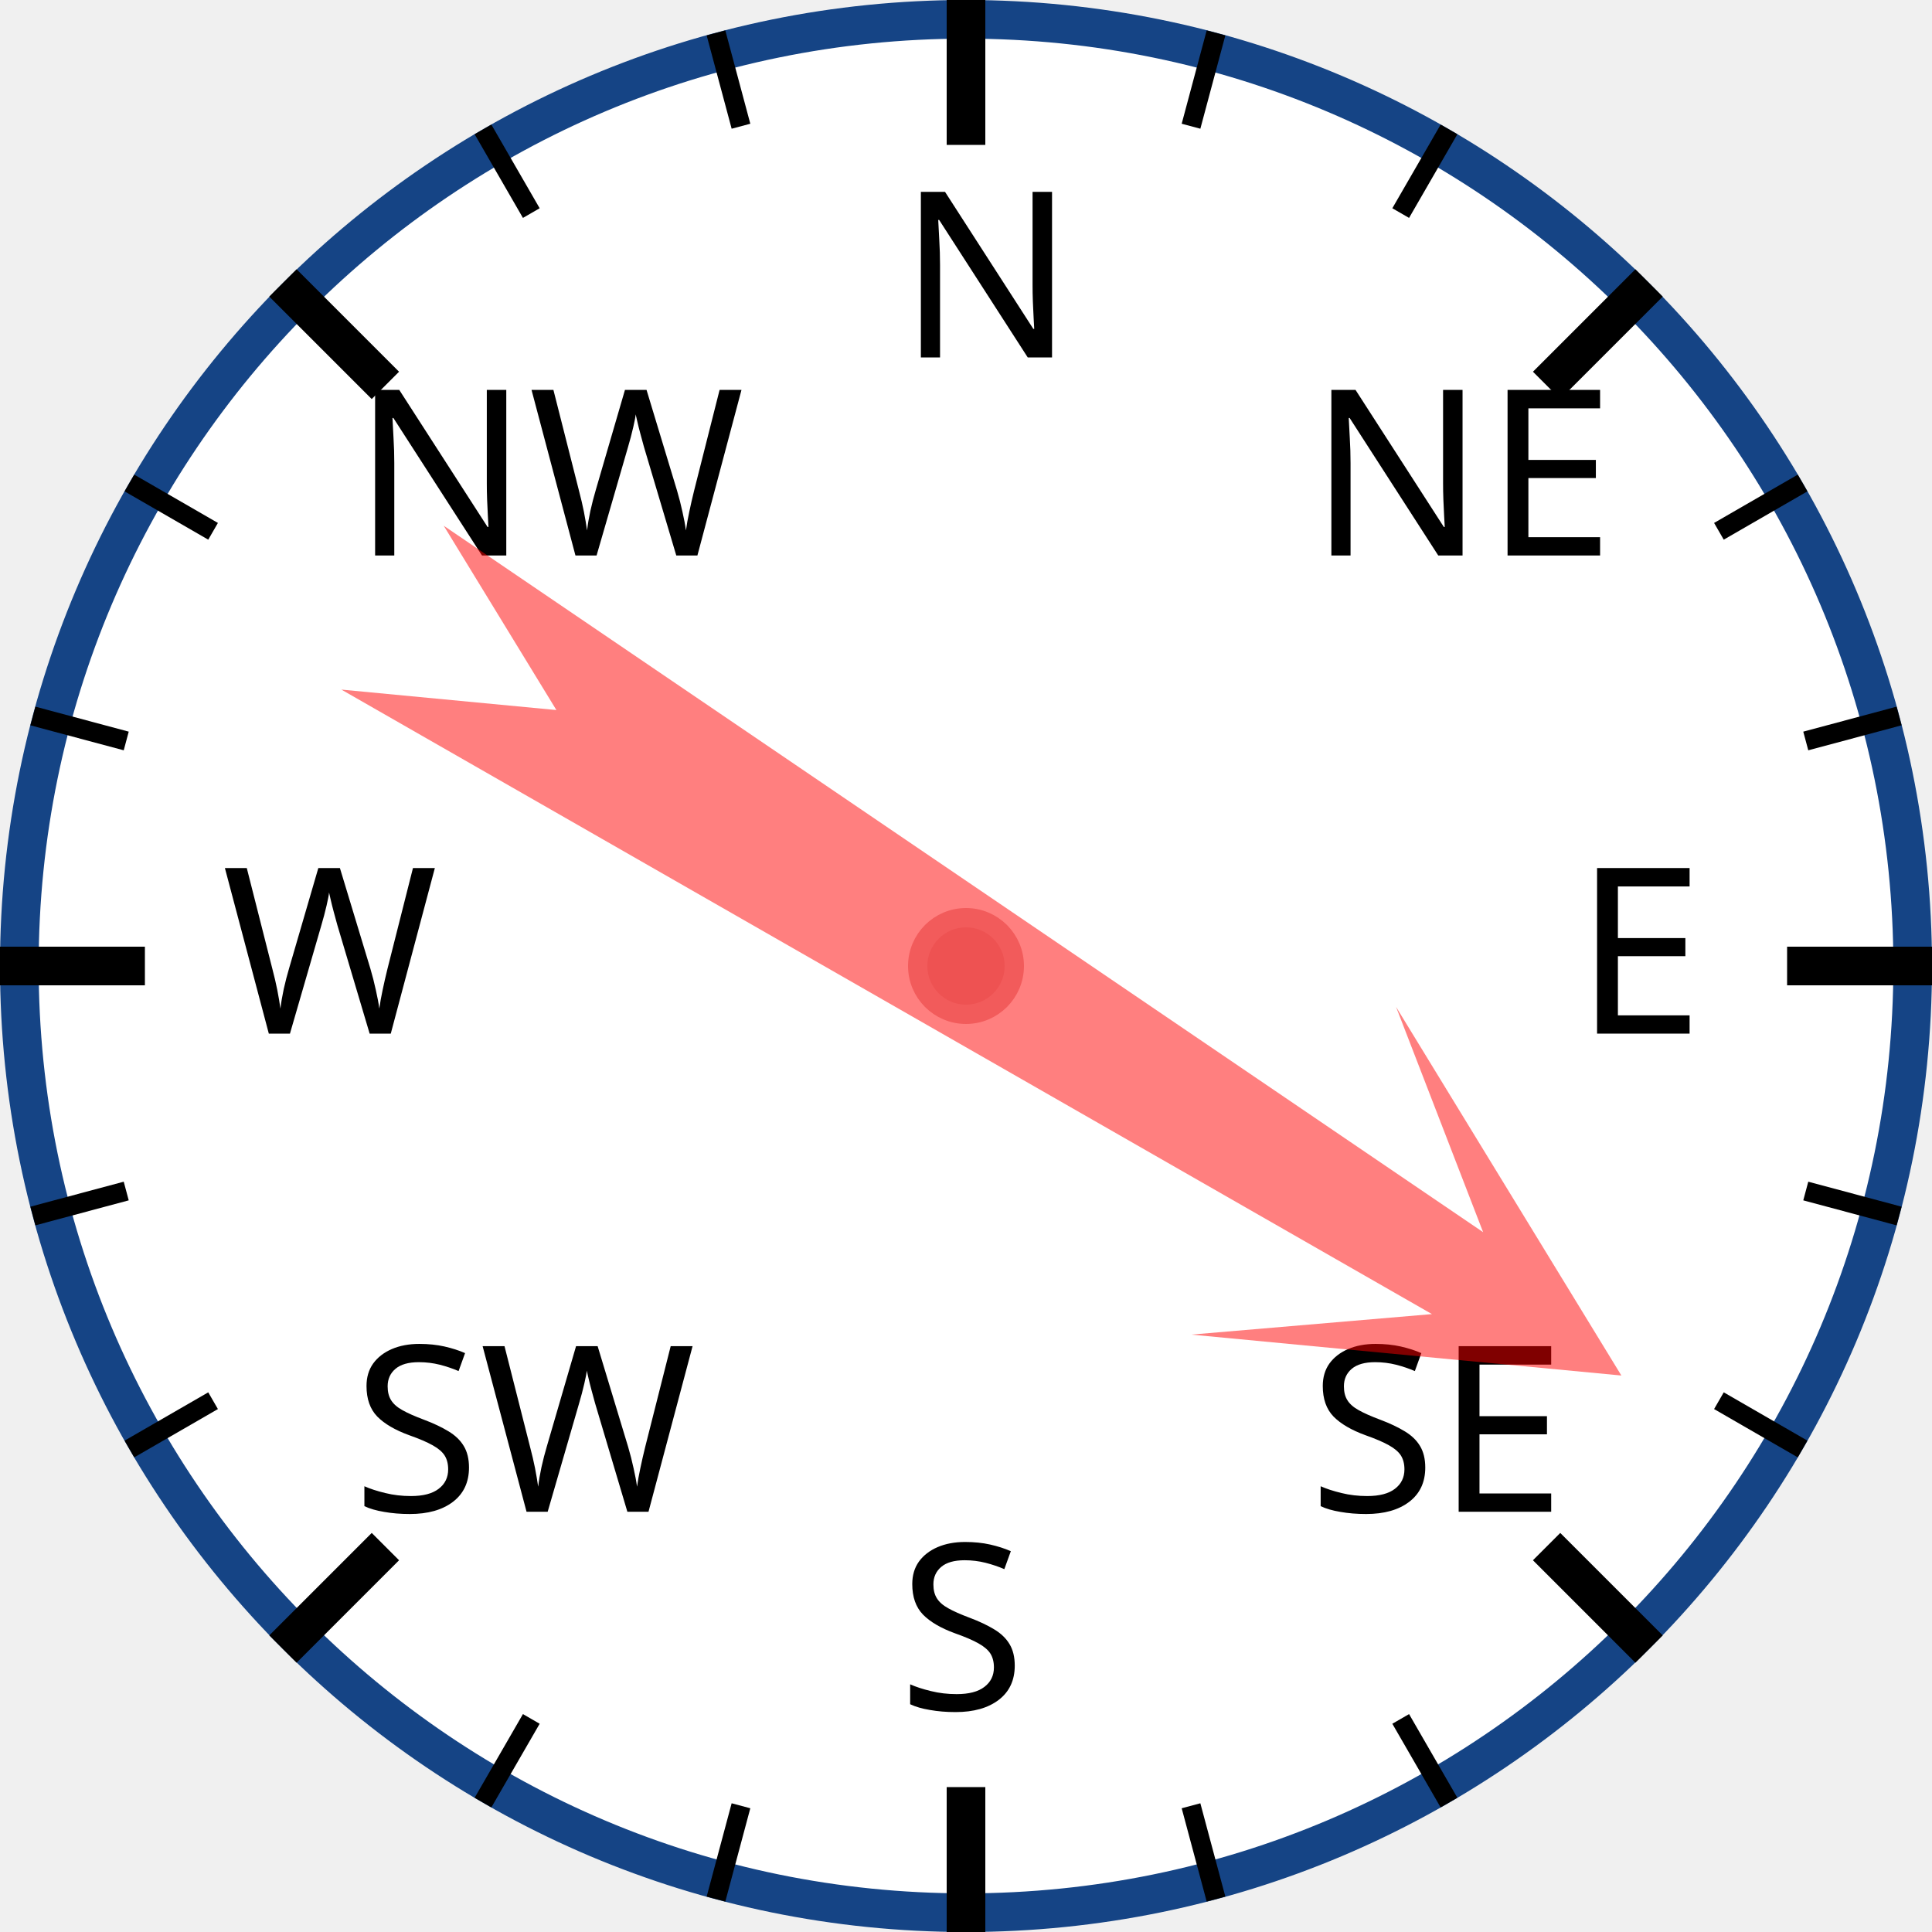
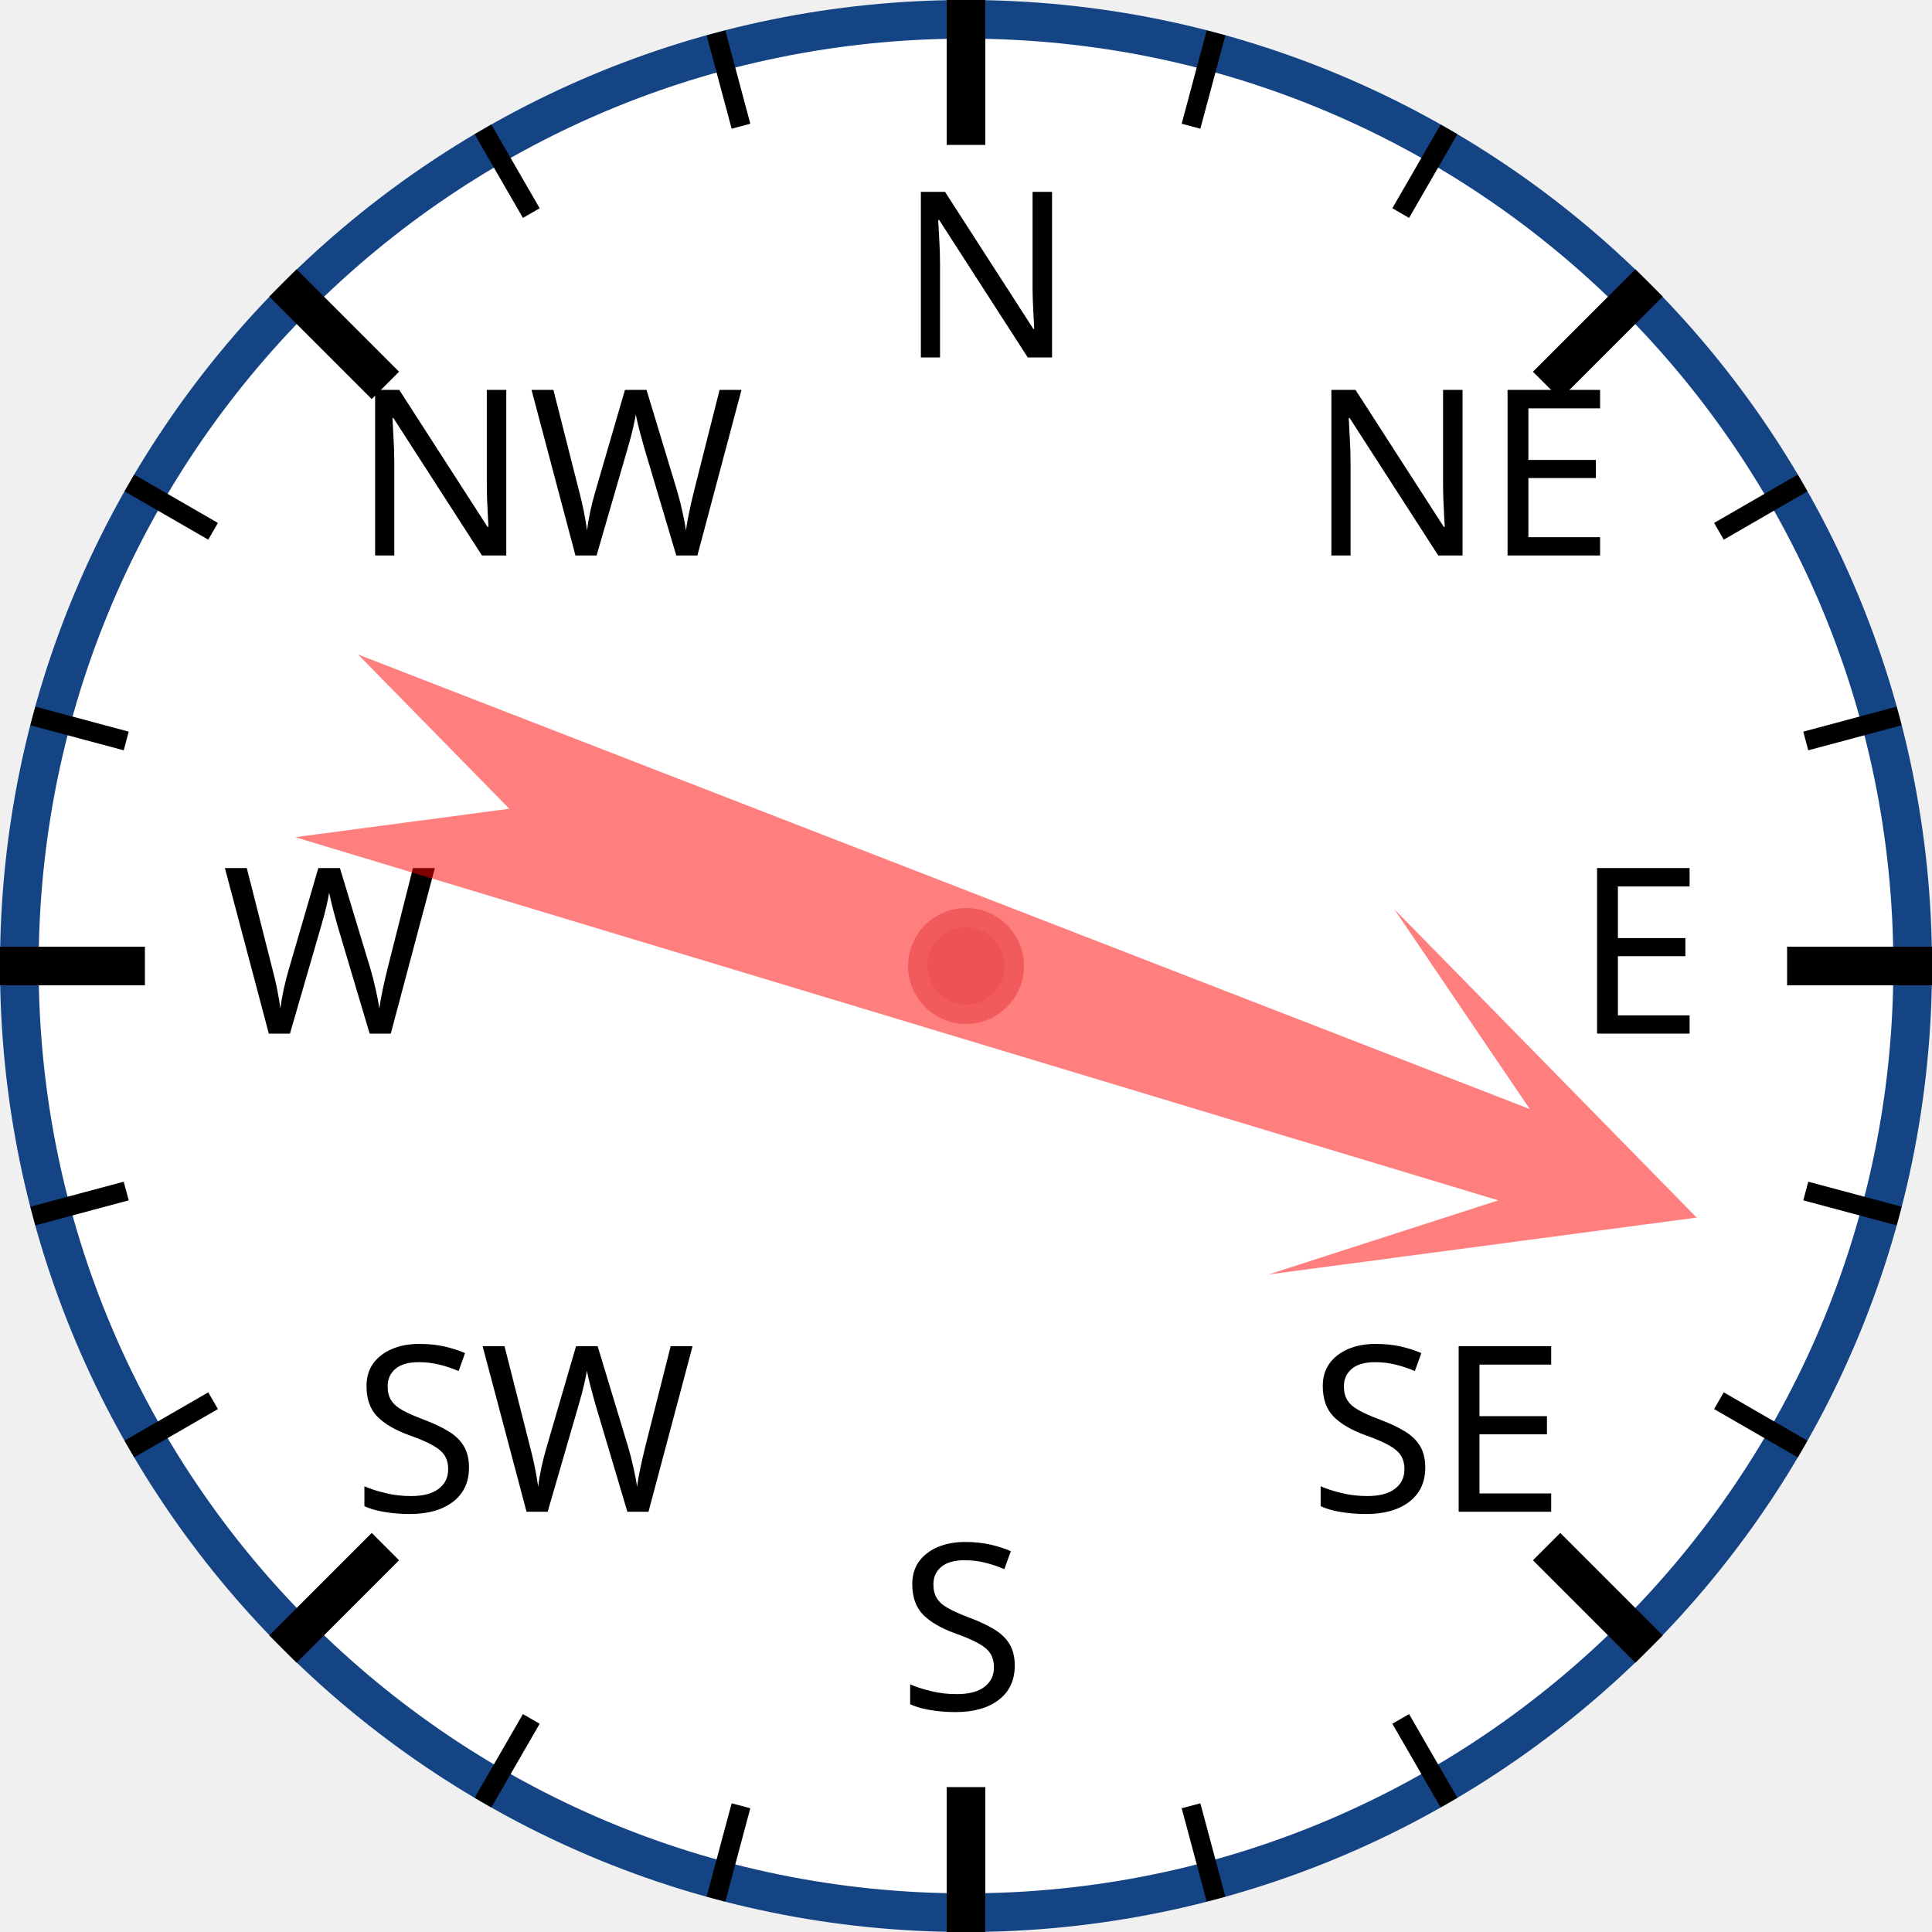
<svg xmlns="http://www.w3.org/2000/svg" width="120px" height="120px" viewBox="0 0 200 200">
  <circle cx="100" cy="100" r="98" style="fill: white; stroke: #154485; stroke-width: 4;" />
  <text x="93.0" y="37.0" style="font-family: sans-serif; font-size: 18pt;">N</text>
  <line x1="100.0" y1="0.0" x2="100.0" y2="15.0" style="stroke: black; stroke-width: 4;" />
  <line x1="74.118" y1="3.407" x2="76.706" y2="13.067" style="stroke: black; stroke-width: 2;" />
  <line x1="50" y1="13.397" x2="55" y2="22.058" style="stroke: black; stroke-width: 2;" />
  <text x="36.503" y="57.503" style="font-family: sans-serif; font-size: 18pt;">NW</text>
  <line x1="29.289" y1="29.289" x2="39.896" y2="39.896" style="stroke: black; stroke-width: 4;" />
  <line x1="13.397" y1="50" x2="22.058" y2="55" style="stroke: black; stroke-width: 2;" />
  <line x1="3.407" y1="74.118" x2="13.067" y2="76.706" style="stroke: black; stroke-width: 2;" />
  <text x="23.0" y="107.0" style="font-family: sans-serif; font-size: 18pt;">W</text>
  <line x1="0.0" y1="100.0" x2="15.0" y2="100.0" style="stroke: black; stroke-width: 4;" />
  <line x1="3.407" y1="125.882" x2="13.067" y2="123.294" style="stroke: black; stroke-width: 2;" />
  <line x1="13.397" y1="150" x2="22.058" y2="145" style="stroke: black; stroke-width: 2;" />
  <text x="36.503" y="156.497" style="font-family: sans-serif; font-size: 18pt;">SW</text>
  <line x1="29.289" y1="170.711" x2="39.896" y2="160.104" style="stroke: black; stroke-width: 4;" />
  <line x1="50" y1="186.603" x2="55" y2="177.942" style="stroke: black; stroke-width: 2;" />
  <line x1="74.118" y1="196.593" x2="76.706" y2="186.933" style="stroke: black; stroke-width: 2;" />
  <text x="93" y="177.0" style="font-family: sans-serif; font-size: 18pt;">S</text>
  <line x1="100" y1="200.0" x2="100" y2="185.0" style="stroke: black; stroke-width: 4;" />
  <line x1="125.882" y1="196.593" x2="123.294" y2="186.933" style="stroke: black; stroke-width: 2;" />
  <line x1="150.0" y1="186.603" x2="145.0" y2="177.942" style="stroke: black; stroke-width: 2;" />
  <text x="135.497" y="156.497" style="font-family: sans-serif; font-size: 18pt;">SE</text>
  <line x1="170.711" y1="170.711" x2="160.104" y2="160.104" style="stroke: black; stroke-width: 4;" />
  <line x1="186.603" y1="150" x2="177.942" y2="145" style="stroke: black; stroke-width: 2;" />
  <line x1="196.593" y1="125.882" x2="186.933" y2="123.294" style="stroke: black; stroke-width: 2;" />
  <text x="163.0" y="107" style="font-family: sans-serif; font-size: 18pt;">E</text>
  <line x1="200.0" y1="100" x2="185.0" y2="100" style="stroke: black; stroke-width: 4;" />
  <line x1="196.593" y1="74.118" x2="186.933" y2="76.706" style="stroke: black; stroke-width: 2;" />
  <line x1="186.603" y1="50" x2="177.942" y2="55" style="stroke: black; stroke-width: 2;" />
  <text x="135.497" y="57.503" style="font-family: sans-serif; font-size: 18pt;">NE</text>
  <line x1="170.711" y1="29.289" x2="160.104" y2="39.896" style="stroke: black; stroke-width: 4;" />
  <line x1="150" y1="13.397" x2="145" y2="22.058" style="stroke: black; stroke-width: 2;" />
  <line x1="125.882" y1="3.407" x2="123.294" y2="13.067" style="stroke: black; stroke-width: 2;" />
-   <polygon points="100 20 120 60 105 40 110 170 100 150 90 170 95 40 80 60" style="fill: red; fill-opacity: 0.5;" transform="rotate(122,100,100)" />
+   <polygon points="100 20 120 60 105 40 110 170 100 150 90 170 95 40 80 60" style="fill: red; fill-opacity: 0.5;" transform="rotate(109,100,100)" />
  <circle cx="100" cy="100" r="5" style="fill: #EE5252; stroke: #F25B5B; stroke-width: 2;" />
</svg>
